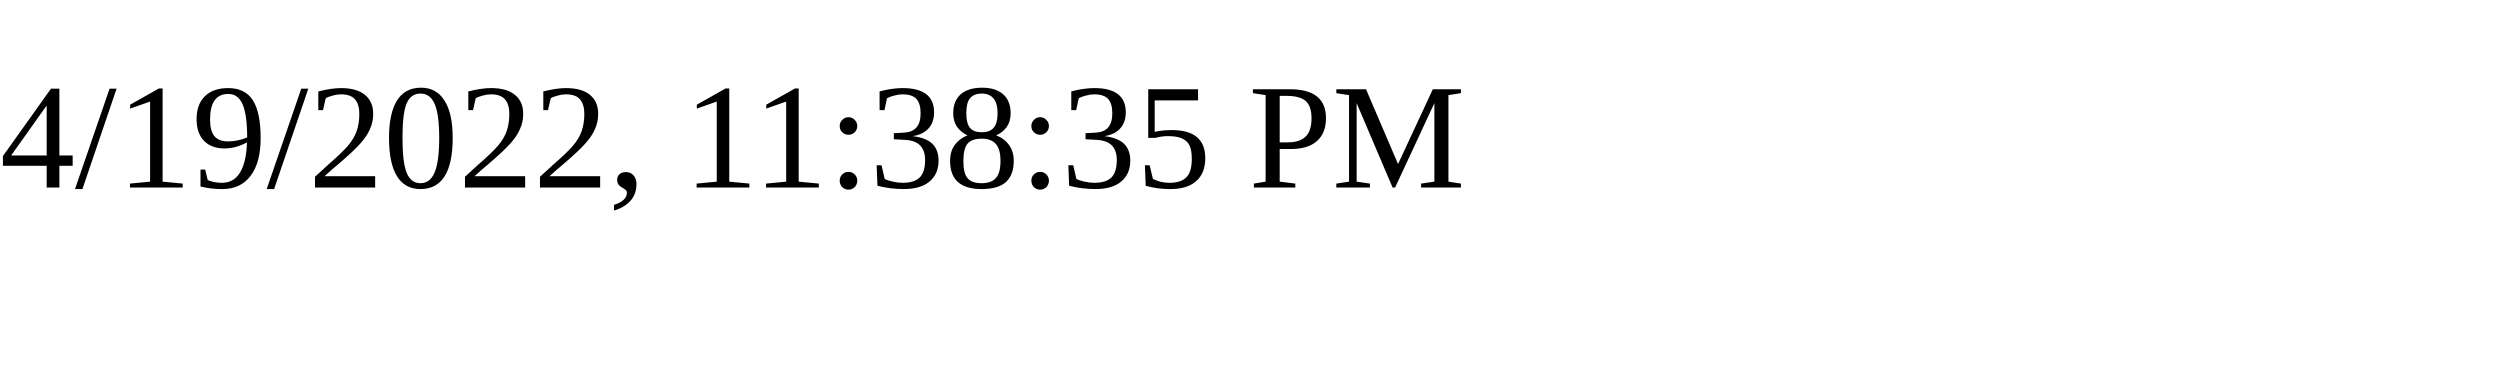
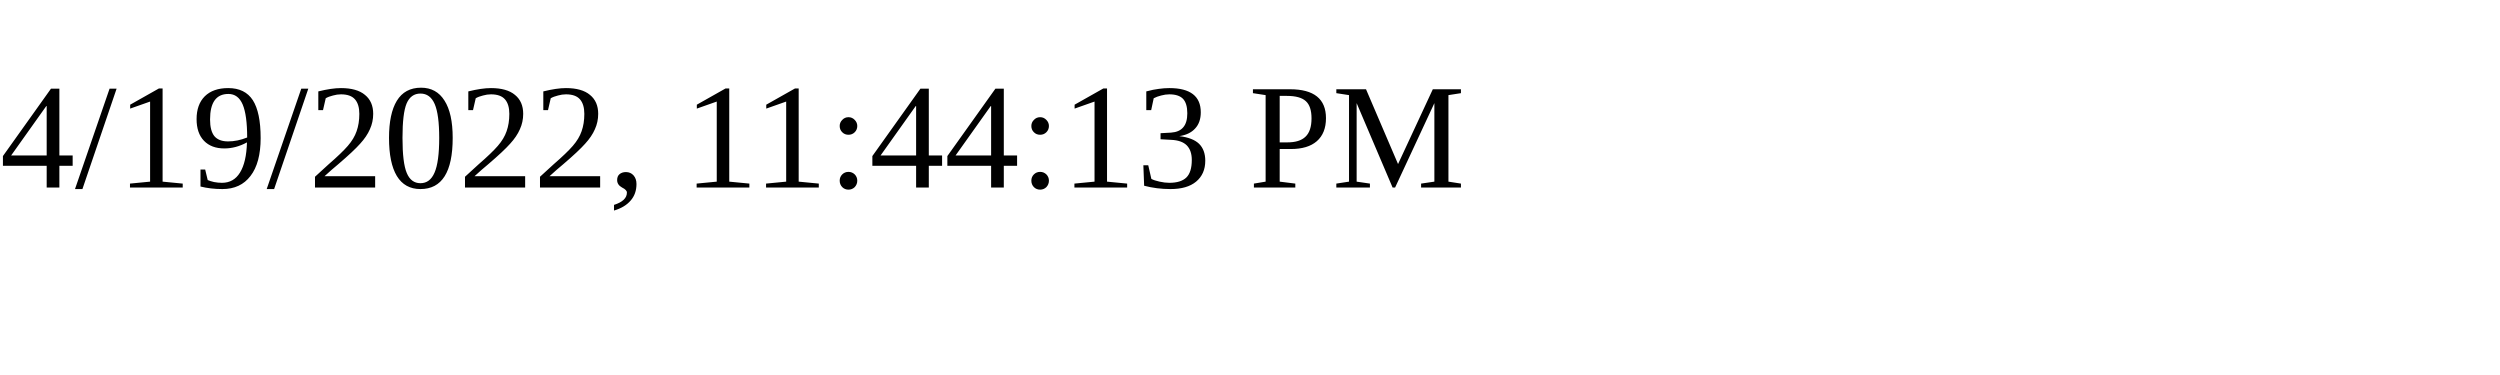
<svg xmlns="http://www.w3.org/2000/svg" height="30" width="200">
-   <text x="0" y="15">4/19/2022, 11:38:35 PM</text>
+   <text x="0" y="15">4/19/2022, 11:44:13 PM</text>
</svg>
